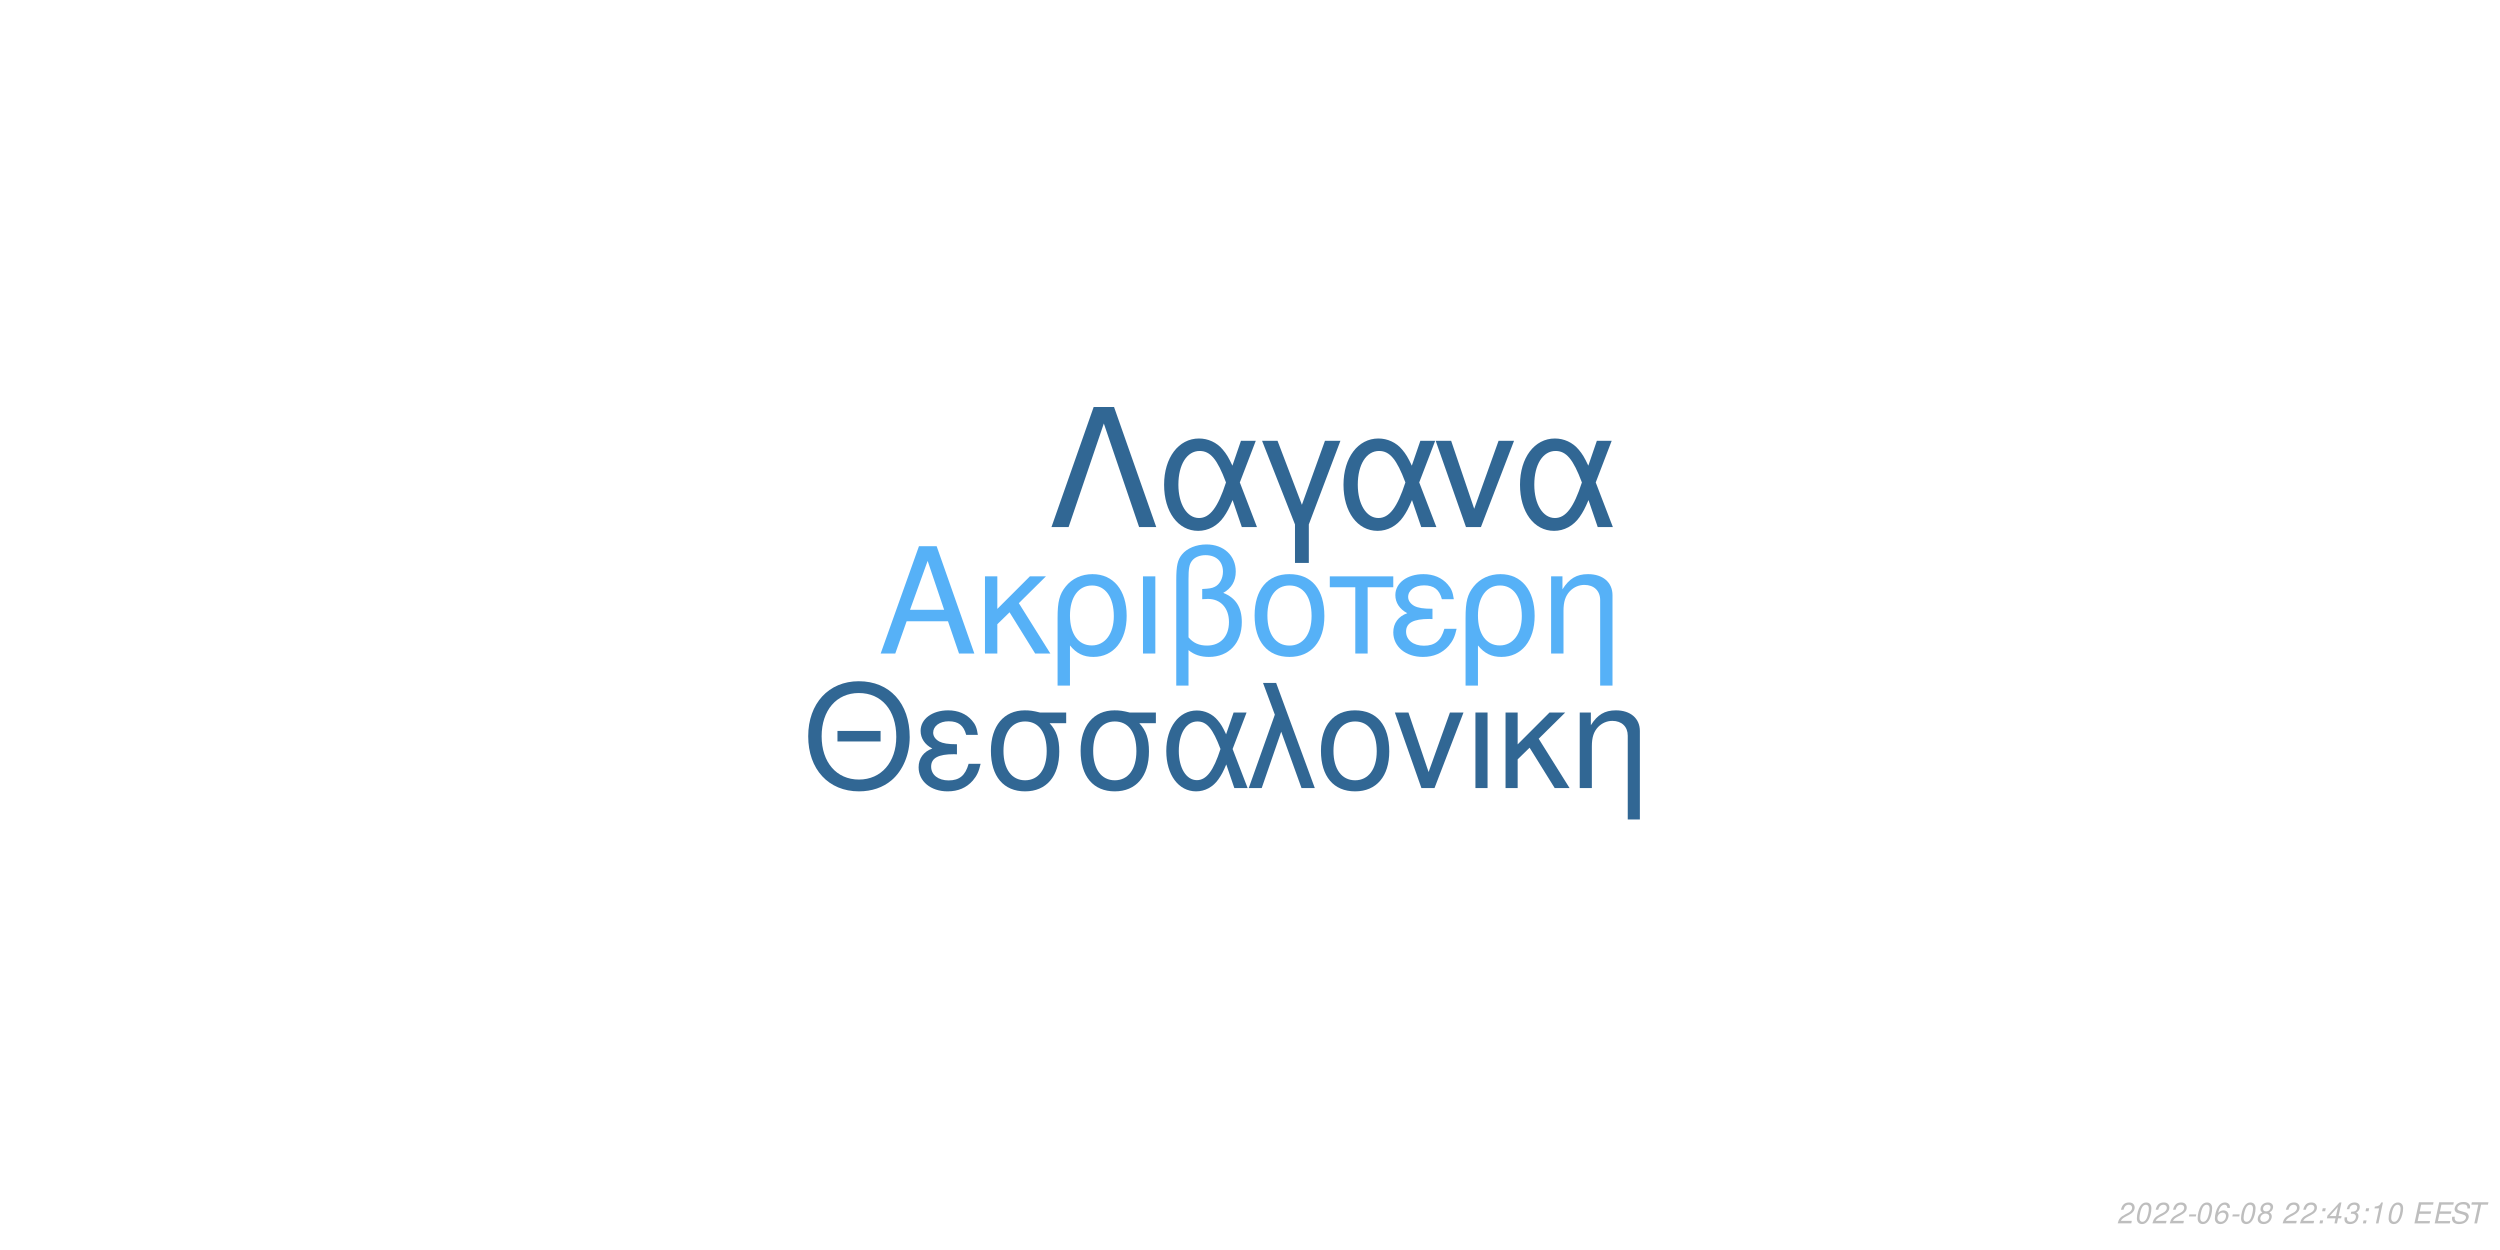
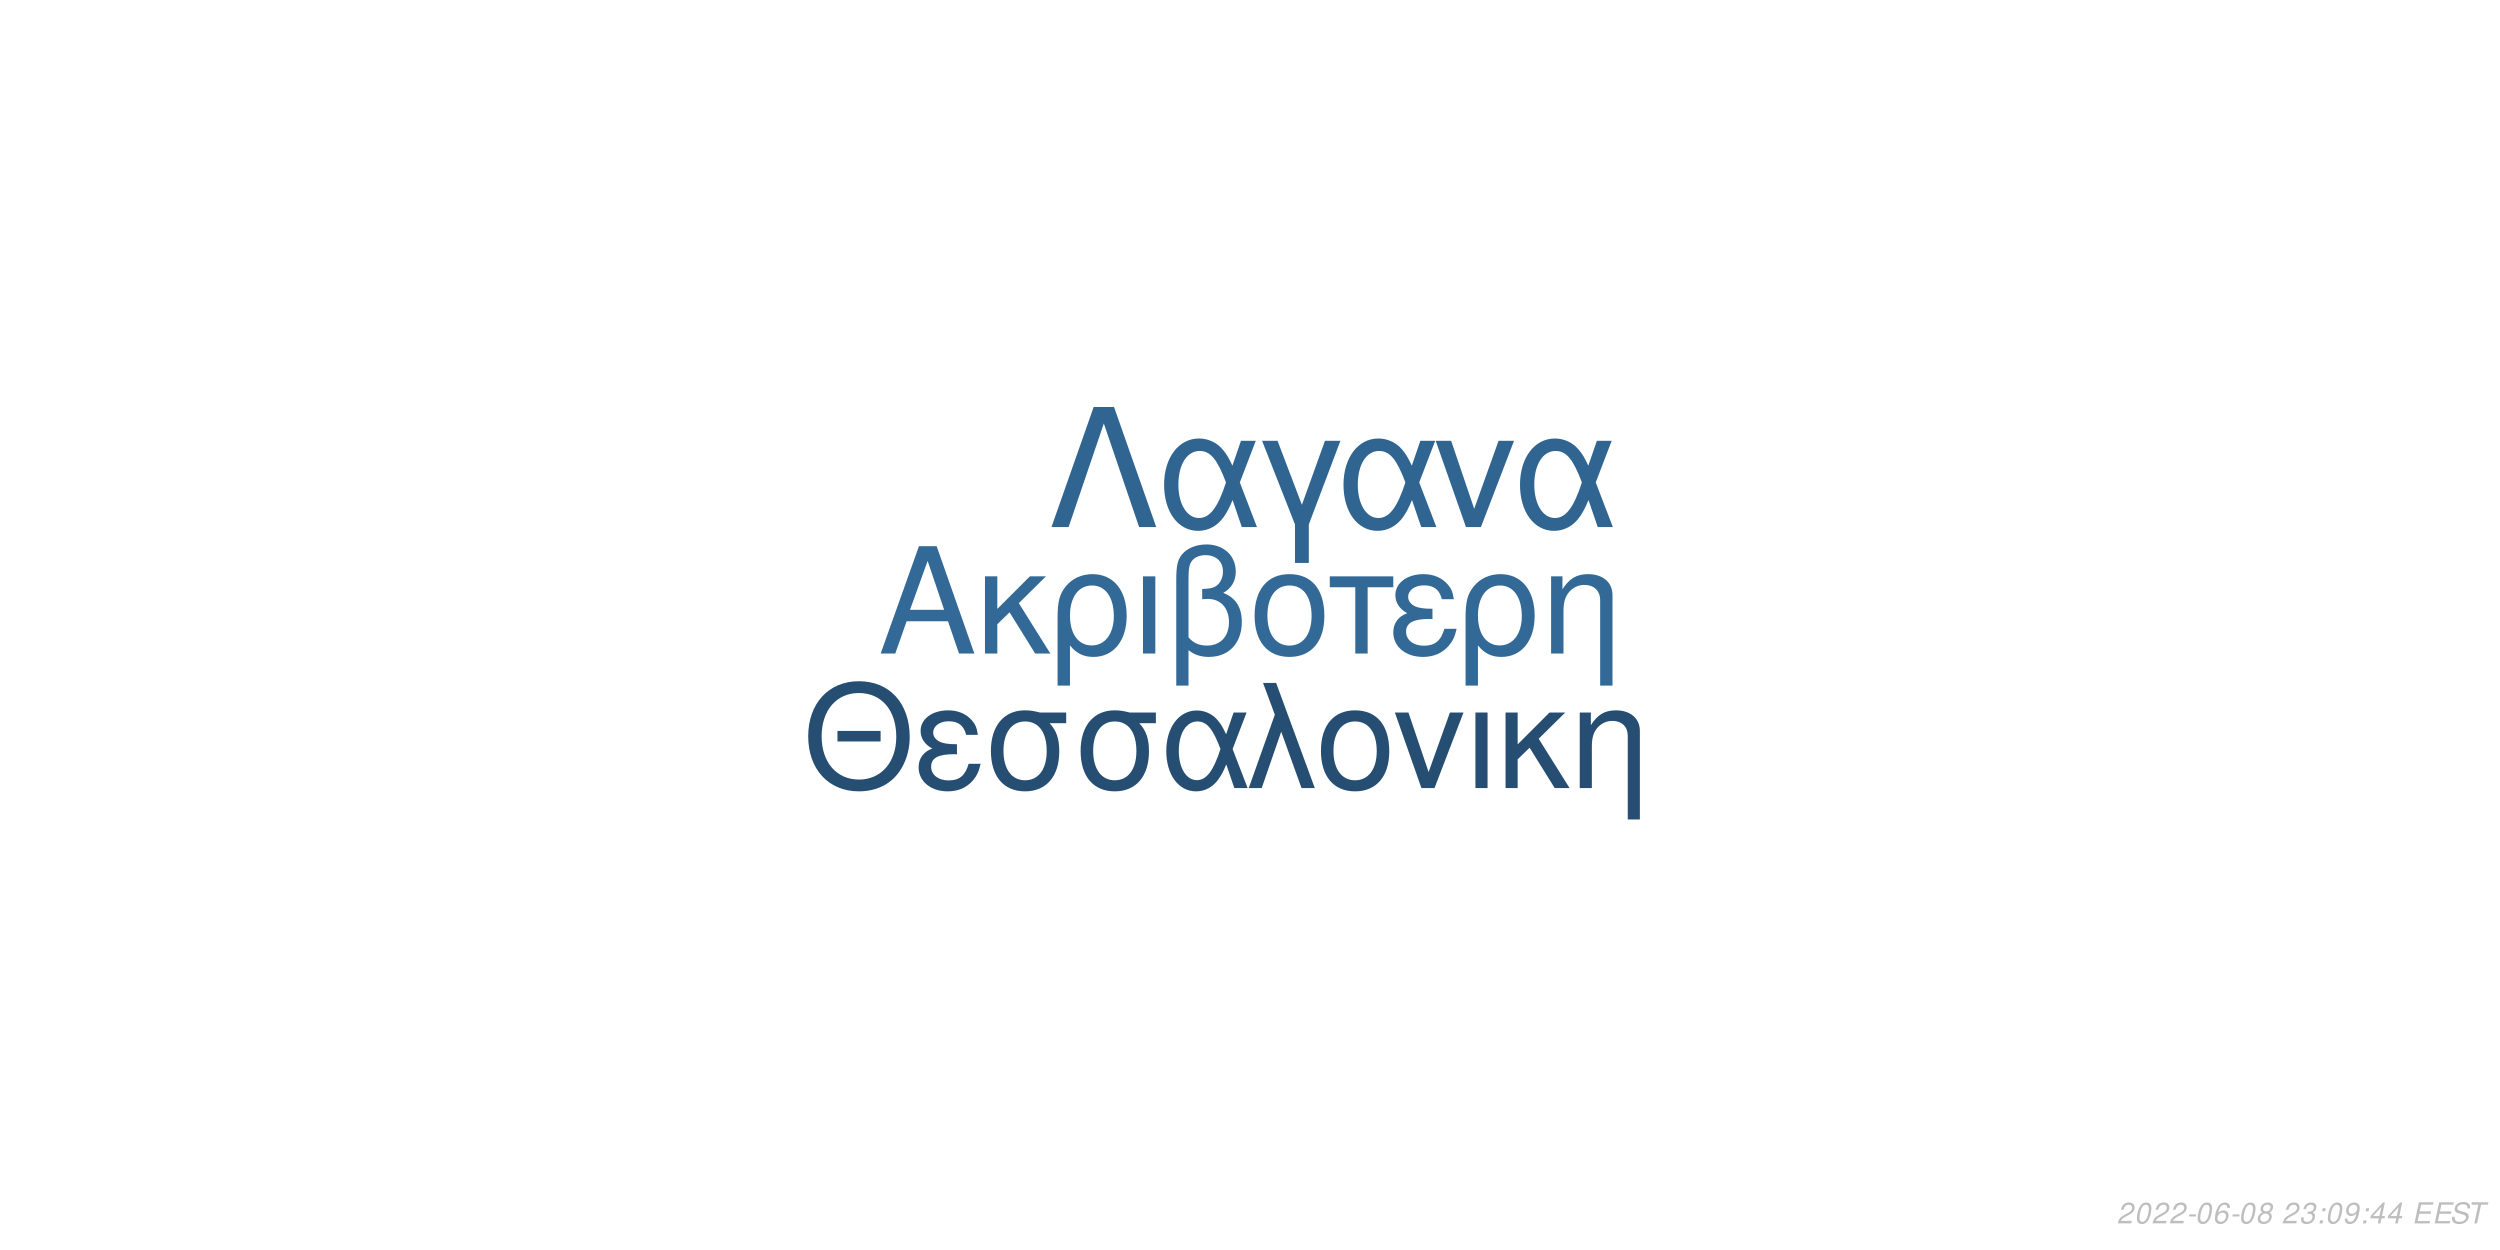
<svg xmlns="http://www.w3.org/2000/svg" xmlns:xlink="http://www.w3.org/1999/xlink" width="864pt" height="432pt" viewBox="0 0 864 432" version="1.1">
  <defs>
    <g>
      <symbol overflow="visible" id="glyph0-0">
        <path style="stroke:none;" d="" />
      </symbol>
      <symbol overflow="visible" id="glyph0-1">
        <path style="stroke:none;" d="M 24.125 -11.141 L 27.938 0 L 33.234 0 L 20.203 -37.094 L 14.094 -37.094 L 0.859 0 L 5.906 0 L 9.828 -11.141 Z M 22.797 -15.109 L 11 -15.109 L 17.094 -32.016 Z M 22.797 -15.109 " />
      </symbol>
      <symbol overflow="visible" id="glyph0-2">
        <path style="stroke:none;" d="M 7.172 -15.422 L 7.172 -26.672 L 2.906 -26.672 L 2.906 0 L 7.172 0 L 7.172 -10.125 L 11.406 -14.25 L 20.25 0 L 25.5 0 L 14.609 -17.406 L 23.969 -26.672 L 18.422 -26.672 Z M 7.172 -15.422 " />
      </symbol>
      <symbol overflow="visible" id="glyph0-3">
        <path style="stroke:none;" d="M 3 11.094 L 7.281 11.094 L 7.281 -2.797 C 9.516 -0.047 11.953 1.172 15.375 1.172 C 22.344 1.172 26.875 -4.422 26.875 -13.031 C 26.875 -21.891 22.297 -27.438 15.062 -27.438 C 11.297 -27.438 7.984 -25.906 5.797 -23.156 C 3.672 -20.516 3 -17.969 3 -12.359 Z M 14.906 -23.516 C 19.547 -23.516 22.438 -19.438 22.438 -12.922 C 22.438 -6.812 19.391 -2.797 14.812 -2.797 C 10.172 -2.797 7.281 -6.766 7.281 -13.125 C 7.281 -19.484 10.234 -23.516 14.906 -23.516 Z M 14.906 -23.516 " />
      </symbol>
      <symbol overflow="visible" id="glyph0-4">
        <path style="stroke:none;" d="M 3.516 0 L 7.781 0 L 7.781 -26.672 L 3.516 -26.672 Z M 3.516 0 " />
      </symbol>
      <symbol overflow="visible" id="glyph0-5">
        <path style="stroke:none;" d="M 4.016 11.094 L 8.25 11.094 L 8.25 -1.172 C 10.172 0.406 12.422 1.172 15.312 1.172 C 22.188 1.172 26.672 -3.609 26.672 -10.891 C 26.672 -15.984 24.578 -19.234 20.25 -20.969 C 23.109 -22.547 24.578 -25.031 24.578 -28.344 C 24.578 -33.844 20.406 -37.703 14.453 -37.703 C 10.938 -37.703 7.734 -36.391 6 -34.25 C 4.484 -32.422 4.016 -30.328 4.016 -25.391 Z M 8.25 -25.656 C 8.25 -29.359 8.5 -30.844 9.469 -32.062 C 10.375 -33.281 12.156 -34 14.094 -34 C 17.812 -34 20.156 -31.812 20.156 -28.297 C 20.156 -25.953 18.984 -23.812 17.297 -23.047 C 16.281 -22.547 15.469 -22.438 12.984 -22.297 L 12.984 -18.781 C 13.734 -18.828 14.344 -18.875 14.969 -18.875 C 19.344 -18.875 22.234 -15.719 22.234 -10.891 C 22.234 -5.906 19.281 -2.75 14.656 -2.75 C 11.953 -2.75 9.922 -3.609 8.25 -5.594 Z M 8.25 -25.656 " />
      </symbol>
      <symbol overflow="visible" id="glyph0-6">
        <path style="stroke:none;" d="M 14.094 -27.438 C 6.562 -27.438 2.094 -22.094 2.094 -13.125 C 2.094 -4.125 6.562 1.172 14.141 1.172 C 21.672 1.172 26.203 -4.172 26.203 -12.922 C 26.203 -22.188 21.828 -27.438 14.094 -27.438 Z M 14.141 -23.516 C 18.938 -23.516 21.781 -19.594 21.781 -12.984 C 21.781 -6.672 18.828 -2.75 14.141 -2.75 C 9.422 -2.75 6.516 -6.672 6.516 -13.125 C 6.516 -19.594 9.422 -23.516 14.141 -23.516 Z M 14.141 -23.516 " />
      </symbol>
      <symbol overflow="visible" id="glyph0-7">
        <path style="stroke:none;" d="M 7.891 0 L 12.156 0 L 12.156 -22.906 L 21.016 -22.906 L 21.016 -26.672 L -0.922 -26.672 L -0.922 -22.906 L 7.891 -22.906 Z M 7.891 0 " />
      </symbol>
      <symbol overflow="visible" id="glyph0-8">
        <path style="stroke:none;" d="M 14.562 -15.469 C 11.344 -15.469 9.562 -15.781 8.297 -16.438 C 6.922 -17.203 6.156 -18.328 6.156 -19.547 C 6.156 -21.891 8.453 -23.562 11.656 -23.562 C 15.062 -23.562 16.953 -22.094 17.812 -18.781 L 21.938 -18.781 C 21.578 -21.266 21.062 -22.5 19.797 -23.922 C 17.812 -26.203 14.906 -27.438 11.453 -27.438 C 5.797 -27.438 1.734 -24.375 1.734 -20.203 C 1.734 -17.609 3.156 -15.375 5.859 -13.938 C 2.797 -12.875 1.016 -10.484 1.016 -7.328 C 1.016 -2.391 5.297 1.172 11.25 1.172 C 14.969 1.172 17.906 -0.109 20.156 -2.641 C 21.578 -4.328 22.297 -5.797 22.906 -8.547 L 18.672 -8.547 C 17.5 -4.422 15.422 -2.703 11.609 -2.703 C 7.938 -2.703 5.438 -4.688 5.438 -7.578 C 5.438 -10.578 7.938 -11.953 13.484 -11.953 C 13.641 -11.953 14.094 -11.953 14.562 -11.906 Z M 14.562 -15.469 " />
      </symbol>
      <symbol overflow="visible" id="glyph0-9">
        <path style="stroke:none;" d="M 3.562 -26.672 L 3.562 0 L 7.844 0 L 7.844 -14.703 C 7.844 -17.906 8.5 -19.891 10.031 -21.531 C 11.406 -22.953 13.188 -23.719 15.062 -23.719 C 18.375 -23.719 20.516 -21.672 20.516 -18.469 L 20.516 11.094 L 24.781 11.094 L 24.781 -20.156 C 24.781 -24.578 21.469 -27.438 16.328 -27.438 C 12.359 -27.438 9.828 -25.906 7.484 -22.188 L 7.484 -26.672 Z M 3.562 -26.672 " />
      </symbol>
      <symbol overflow="visible" id="glyph1-0">
        <path style="stroke:none;" d="" />
      </symbol>
      <symbol overflow="visible" id="glyph1-1">
        <path style="stroke:none;" d="M 26.859 -19.734 L 11.953 -19.734 L 11.953 -16.094 L 26.859 -16.094 Z M 19.328 -36.922 C 8.922 -36.922 1.844 -29.25 1.844 -17.891 C 1.844 -6.484 8.875 1.141 19.391 1.141 C 23.812 1.141 27.703 -0.203 30.641 -2.688 C 34.578 -6.031 36.922 -11.656 36.922 -17.594 C 36.922 -29.297 30 -36.922 19.328 -36.922 Z M 19.328 -32.844 C 27.203 -32.844 32.281 -26.906 32.281 -17.688 C 32.281 -8.922 27.062 -2.938 19.391 -2.938 C 11.609 -2.938 6.484 -8.922 6.484 -17.891 C 6.484 -26.859 11.609 -32.844 19.328 -32.844 Z M 19.328 -32.844 " />
      </symbol>
      <symbol overflow="visible" id="glyph1-2">
        <path style="stroke:none;" d="M 14.25 -15.141 C 11.109 -15.141 9.375 -15.453 8.125 -16.094 C 6.781 -16.844 6.031 -17.938 6.031 -19.141 C 6.031 -21.422 8.266 -23.078 11.406 -23.078 C 14.75 -23.078 16.594 -21.625 17.438 -18.391 L 21.469 -18.391 C 21.125 -20.828 20.625 -22.031 19.391 -23.422 C 17.438 -25.656 14.594 -26.859 11.219 -26.859 C 5.688 -26.859 1.688 -23.875 1.688 -19.781 C 1.688 -17.234 3.094 -15.047 5.734 -13.656 C 2.734 -12.609 1 -10.266 1 -7.172 C 1 -2.344 5.188 1.141 11.016 1.141 C 14.656 1.141 17.547 -0.094 19.734 -2.594 C 21.125 -4.234 21.828 -5.688 22.422 -8.375 L 18.281 -8.375 C 17.141 -4.328 15.094 -2.641 11.359 -2.641 C 7.766 -2.641 5.328 -4.578 5.328 -7.422 C 5.328 -10.359 7.766 -11.703 13.203 -11.703 C 13.359 -11.703 13.797 -11.703 14.25 -11.656 Z M 14.25 -15.141 " />
      </symbol>
      <symbol overflow="visible" id="glyph1-3">
        <path style="stroke:none;" d="M 29 -26.109 L 19.938 -26.109 C 17.594 -26.703 16.438 -26.859 14.703 -26.859 C 7.469 -26.859 2.984 -21.469 2.984 -12.859 C 2.984 -4.031 7.375 1.141 14.797 1.141 C 22.172 1.141 26.609 -4.078 26.609 -12.656 C 26.609 -17.047 25.656 -19.828 23.266 -22.422 L 29 -22.422 Z M 14.797 -23.016 C 19.531 -23.016 22.266 -19.234 22.266 -12.75 C 22.266 -6.531 19.438 -2.688 14.797 -2.688 C 10.172 -2.688 7.328 -6.531 7.328 -12.859 C 7.328 -19.188 10.172 -23.016 14.797 -23.016 Z M 14.797 -23.016 " />
      </symbol>
      <symbol overflow="visible" id="glyph1-4">
        <path style="stroke:none;" d="M 29.344 -26.109 L 24.859 -26.109 L 22.266 -18.578 C 21.125 -21.031 20.484 -22.125 19.328 -23.469 C 17.547 -25.609 14.906 -26.812 12.156 -26.812 C 5.984 -26.812 1.594 -20.984 1.594 -12.812 C 1.594 -4.578 5.828 1.141 11.906 1.141 C 14.953 1.141 17.734 -0.344 19.625 -3.047 C 20.672 -4.531 21.281 -5.688 22.328 -8.172 L 25.109 0 L 29.703 0 L 24.516 -13.5 Z M 20.328 -13.5 C 17.891 -5.922 15.453 -2.734 12.156 -2.734 C 8.516 -2.734 5.922 -6.922 5.922 -12.812 C 5.922 -18.938 8.516 -23.016 12.359 -23.016 C 15.594 -23.016 17.688 -20.531 20.328 -13.5 Z M 20.328 -13.5 " />
      </symbol>
      <symbol overflow="visible" id="glyph1-5">
        <path style="stroke:none;" d="M 1.094 0 L 5.578 0 L 12.312 -19.484 L 19.328 0 L 23.922 0 L 10.562 -36.328 L 6.031 -36.328 L 10.109 -25.359 Z M 1.094 0 " />
      </symbol>
      <symbol overflow="visible" id="glyph1-6">
        <path style="stroke:none;" d="M 13.797 -26.859 C 6.422 -26.859 2.047 -21.625 2.047 -12.859 C 2.047 -4.031 6.422 1.141 13.859 1.141 C 21.234 1.141 25.656 -4.078 25.656 -12.656 C 25.656 -21.719 21.375 -26.859 13.797 -26.859 Z M 13.859 -23.016 C 18.531 -23.016 21.328 -19.188 21.328 -12.703 C 21.328 -6.531 18.438 -2.688 13.859 -2.688 C 9.219 -2.688 6.375 -6.531 6.375 -12.859 C 6.375 -19.188 9.219 -23.016 13.859 -23.016 Z M 13.859 -23.016 " />
      </symbol>
      <symbol overflow="visible" id="glyph1-7">
        <path style="stroke:none;" d="M 14.297 0 L 24.312 -26.109 L 19.625 -26.109 L 12.25 -5.531 L 5.281 -26.109 L 0.594 -26.109 L 9.766 0 Z M 14.297 0 " />
      </symbol>
      <symbol overflow="visible" id="glyph1-8">
        <path style="stroke:none;" d="M 3.438 0 L 7.625 0 L 7.625 -26.109 L 3.438 -26.109 Z M 3.438 0 " />
      </symbol>
      <symbol overflow="visible" id="glyph1-9">
        <path style="stroke:none;" d="M 7.031 -15.094 L 7.031 -26.109 L 2.844 -26.109 L 2.844 0 L 7.031 0 L 7.031 -9.922 L 11.156 -13.953 L 19.828 0 L 24.969 0 L 14.297 -17.047 L 23.469 -26.109 L 18.031 -26.109 Z M 7.031 -15.094 " />
      </symbol>
      <symbol overflow="visible" id="glyph1-10">
        <path style="stroke:none;" d="M 3.484 -26.109 L 3.484 0 L 7.672 0 L 7.672 -14.406 C 7.672 -17.547 8.328 -19.484 9.812 -21.078 C 11.156 -22.469 12.906 -23.219 14.75 -23.219 C 17.984 -23.219 20.078 -21.234 20.078 -18.094 L 20.078 10.859 L 24.266 10.859 L 24.266 -19.734 C 24.266 -24.062 21.031 -26.859 16 -26.859 C 12.109 -26.859 9.609 -25.359 7.328 -21.719 L 7.328 -26.109 Z M 3.484 -26.109 " />
      </symbol>
      <symbol overflow="visible" id="glyph2-0">
        <path style="stroke:none;" d="" />
      </symbol>
      <symbol overflow="visible" id="glyph2-1">
        <path style="stroke:none;" d="M 22.531 -41.484 L 15.484 -41.484 L 0.906 0 L 6.828 0 L 19 -35.797 L 31.188 0 L 37.109 0 Z M 22.531 -41.484 " />
      </symbol>
      <symbol overflow="visible" id="glyph2-2">
        <path style="stroke:none;" d="M 33.516 -29.812 L 28.391 -29.812 L 25.438 -21.219 C 24.125 -24.016 23.391 -25.266 22.078 -26.797 C 20.031 -29.25 17.016 -30.609 13.891 -30.609 C 6.828 -30.609 1.828 -23.953 1.828 -14.625 C 1.828 -5.234 6.656 1.312 13.594 1.312 C 17.078 1.312 20.266 -0.391 22.422 -3.469 C 23.609 -5.172 24.297 -6.484 25.5 -9.328 L 28.688 0 L 33.922 0 L 28 -15.422 Z M 23.219 -15.422 C 20.422 -6.766 17.641 -3.125 13.891 -3.125 C 9.734 -3.125 6.766 -7.906 6.766 -14.625 C 6.766 -21.625 9.734 -26.297 14.109 -26.297 C 17.812 -26.297 20.203 -23.453 23.219 -15.422 Z M 23.219 -15.422 " />
      </symbol>
      <symbol overflow="visible" id="glyph2-3">
        <path style="stroke:none;" d="M 12.062 12.406 L 16.844 12.406 L 16.844 -0.906 L 27.766 -29.812 L 22.422 -29.812 L 14.453 -7.688 L 6.031 -29.812 L 0.688 -29.812 L 12.062 -0.906 Z M 12.062 12.406 " />
      </symbol>
      <symbol overflow="visible" id="glyph2-4">
        <path style="stroke:none;" d="M 16.328 0 L 27.766 -29.812 L 22.422 -29.812 L 14 -6.312 L 6.031 -29.812 L 0.688 -29.812 L 11.156 0 Z M 16.328 0 " />
      </symbol>
      <symbol overflow="visible" id="glyph3-0">
        <path style="stroke:none;" d="" />
      </symbol>
      <symbol overflow="visible" id="glyph3-1">
        <path style="stroke:none;" d="M 5.234 -0.875 L 1.469 -0.875 C 1.641 -1.375 2.203 -1.891 3.109 -2.344 L 4.234 -2.938 C 5.562 -3.625 6.219 -4.469 6.219 -5.484 C 6.219 -5.938 6.062 -6.359 5.797 -6.656 C 5.469 -7.047 4.984 -7.234 4.312 -7.234 C 2.766 -7.234 1.891 -6.453 1.484 -4.734 L 2.375 -4.734 C 2.484 -5.188 2.609 -5.484 2.797 -5.75 C 3.094 -6.203 3.609 -6.453 4.188 -6.453 C 4.891 -6.453 5.344 -6.031 5.344 -5.375 C 5.344 -4.703 4.859 -4.094 4.016 -3.656 L 2.984 -3.125 C 1.234 -2.188 0.797 -1.656 0.344 -0.016 L 5.047 -0.016 Z M 5.234 -0.875 " />
      </symbol>
      <symbol overflow="visible" id="glyph3-2">
        <path style="stroke:none;" d="M 4.203 -7.234 C 3.375 -7.234 2.688 -6.812 2.125 -5.984 C 1.484 -5.047 0.984 -3.188 0.984 -1.734 C 0.984 -1.109 1.172 -0.562 1.484 -0.266 C 1.797 0.047 2.281 0.234 2.766 0.234 C 3.625 0.234 4.281 -0.156 4.859 -1.016 C 5.516 -1.953 6 -3.797 6 -5.266 C 6 -6.5 5.328 -7.234 4.203 -7.234 Z M 4.094 -6.453 C 4.734 -6.453 5.125 -5.984 5.125 -5.156 C 5.125 -4.203 4.781 -2.625 4.406 -1.812 C 3.984 -0.938 3.516 -0.547 2.875 -0.547 C 2.25 -0.547 1.875 -1.031 1.875 -1.828 C 1.875 -2.797 2.203 -4.344 2.594 -5.203 C 2.984 -6.047 3.453 -6.453 4.094 -6.453 Z M 4.094 -6.453 " />
      </symbol>
      <symbol overflow="visible" id="glyph3-3">
        <path style="stroke:none;" d="M 3.516 -3.125 L 1.125 -3.125 L 0.969 -2.406 L 3.359 -2.406 Z M 3.516 -3.125 " />
      </symbol>
      <symbol overflow="visible" id="glyph3-4">
        <path style="stroke:none;" d="M 6.125 -5.344 L 6.141 -5.625 C 6.141 -6.609 5.453 -7.234 4.391 -7.234 C 3.438 -7.234 2.641 -6.719 2.016 -5.703 C 1.422 -4.781 0.938 -2.953 0.938 -1.688 C 0.938 -0.516 1.688 0.234 2.859 0.234 C 3.703 0.234 4.438 -0.156 5 -0.875 C 5.406 -1.422 5.672 -2.156 5.672 -2.766 C 5.672 -3.812 4.969 -4.5 3.906 -4.5 C 3.234 -4.5 2.672 -4.234 2.094 -3.625 C 2.406 -5.375 3.234 -6.453 4.25 -6.453 C 4.703 -6.453 5.062 -6.234 5.172 -5.844 C 5.203 -5.719 5.234 -5.578 5.25 -5.344 Z M 3.656 -3.734 C 4.344 -3.734 4.797 -3.281 4.797 -2.625 C 4.797 -1.469 3.984 -0.547 2.984 -0.547 C 2.297 -0.547 1.812 -1.047 1.812 -1.766 C 1.812 -2.859 2.625 -3.734 3.656 -3.734 Z M 3.656 -3.734 " />
      </symbol>
      <symbol overflow="visible" id="glyph3-5">
        <path style="stroke:none;" d="M 4.766 -3.797 C 5.078 -3.969 5.234 -4.078 5.438 -4.234 C 5.812 -4.594 6.062 -5.172 6.062 -5.734 C 6.062 -6.625 5.344 -7.234 4.266 -7.234 C 2.812 -7.234 1.703 -6.219 1.703 -4.875 C 1.703 -4.406 1.875 -4.125 2.359 -3.812 C 1.297 -3.312 0.75 -2.516 0.75 -1.469 C 0.75 -0.438 1.547 0.234 2.812 0.234 C 3.656 0.234 4.359 -0.094 4.938 -0.734 C 5.359 -1.234 5.609 -1.859 5.609 -2.438 C 5.609 -3.047 5.312 -3.516 4.766 -3.797 Z M 4.109 -6.453 C 4.797 -6.453 5.188 -6.125 5.188 -5.578 C 5.188 -5.266 5.062 -4.922 4.859 -4.672 C 4.562 -4.312 4.188 -4.156 3.656 -4.156 C 2.984 -4.156 2.594 -4.453 2.594 -4.984 C 2.594 -5.859 3.203 -6.453 4.109 -6.453 Z M 3.453 -3.406 C 4.234 -3.406 4.734 -2.984 4.734 -2.312 C 4.734 -1.312 3.922 -0.547 2.875 -0.547 C 2.125 -0.547 1.625 -0.969 1.625 -1.625 C 1.625 -2.609 2.438 -3.406 3.453 -3.406 Z M 3.453 -3.406 " />
      </symbol>
      <symbol overflow="visible" id="glyph3-6">
        <path style="stroke:none;" d="" />
      </symbol>
      <symbol overflow="visible" id="glyph3-7">
+         <path style="stroke:none;" d="M 2.922 -3.312 C 3.125 -3.344 3.234 -3.344 3.375 -3.344 C 4.203 -3.344 4.688 -3 4.688 -2.406 C 4.688 -1.312 3.906 -0.547 2.781 -0.547 C 2.047 -0.547 1.594 -0.938 1.594 -1.562 C 1.594 -1.719 1.609 -1.844 1.656 -2.094 L 0.766 -2.094 C 0.734 -1.797 0.719 -1.641 0.719 -1.469 C 0.719 -0.375 1.406 0.234 2.641 0.234 C 3.547 0.234 4.297 -0.078 4.812 -0.656 C 5.266 -1.156 5.562 -1.875 5.562 -2.547 C 5.562 -3.125 5.344 -3.453 4.797 -3.734 C 5.641 -4.234 6.016 -4.844 6.016 -5.734 C 6.016 -6.656 5.312 -7.234 4.203 -7.234 C 3.375 -7.234 2.672 -6.938 2.188 -6.375 C 1.891 -6.031 1.703 -5.641 1.516 -4.906 L 2.391 -4.906 C 2.5 -5.359 2.594 -5.594 2.734 -5.812 C 3.047 -6.234 3.516 -6.453 4.078 -6.453 C 4.734 -6.453 5.141 -6.125 5.141 -5.578 C 5.141 -5.188 5.016 -4.797 4.797 -4.547 C 4.516 -4.234 4 -4.062 3.266 -4.062 L 3.078 -4.062 Z M 2.922 -3.312 " />
+       </symbol>
+       <symbol overflow="visible" id="glyph3-8">
        <path style="stroke:none;" d="M 2.359 -1.031 L 1.312 -1.031 L 1.094 0 L 2.141 0 Z M 3.266 -5.234 L 2.219 -5.234 L 2 -4.203 L 3.047 -4.203 Z M 3.266 -5.234 " />
      </symbol>
-       <symbol overflow="visible" id="glyph3-8">
-         <path style="stroke:none;" d="M 3.625 -1.75 L 3.266 0 L 4.141 0 L 4.516 -1.75 L 5.562 -1.75 L 5.734 -2.531 L 4.688 -2.531 L 5.688 -7.234 L 5.016 -7.234 L 0.844 -2.672 L 0.641 -1.75 Z M 3.797 -2.531 L 1.594 -2.531 L 4.469 -5.703 Z M 3.797 -2.531 " />
-       </symbol>
      <symbol overflow="visible" id="glyph3-9">
-         <path style="stroke:none;" d="M 2.922 -3.312 C 3.125 -3.344 3.234 -3.344 3.375 -3.344 C 4.203 -3.344 4.688 -3 4.688 -2.406 C 4.688 -1.312 3.906 -0.547 2.781 -0.547 C 2.047 -0.547 1.594 -0.938 1.594 -1.562 C 1.594 -1.719 1.609 -1.844 1.656 -2.094 L 0.766 -2.094 C 0.734 -1.797 0.719 -1.641 0.719 -1.469 C 0.719 -0.375 1.406 0.234 2.641 0.234 C 3.547 0.234 4.297 -0.078 4.812 -0.656 C 5.266 -1.156 5.562 -1.875 5.562 -2.547 C 5.562 -3.125 5.344 -3.453 4.797 -3.734 C 5.641 -4.234 6.016 -4.844 6.016 -5.734 C 6.016 -6.656 5.312 -7.234 4.203 -7.234 C 3.375 -7.234 2.672 -6.938 2.188 -6.375 C 1.891 -6.031 1.703 -5.641 1.516 -4.906 L 2.391 -4.906 C 2.5 -5.359 2.594 -5.594 2.734 -5.812 C 3.047 -6.234 3.516 -6.453 4.078 -6.453 C 4.734 -6.453 5.141 -6.125 5.141 -5.578 C 5.141 -5.188 5.016 -4.797 4.797 -4.547 C 4.516 -4.234 4 -4.062 3.266 -4.062 L 3.078 -4.062 Z M 2.922 -3.312 " />
+         <path style="stroke:none;" d="M 0.844 -1.656 C 0.844 -1.547 0.844 -1.438 0.844 -1.375 C 0.844 -0.406 1.531 0.234 2.578 0.234 C 3.203 0.234 3.766 0.016 4.297 -0.438 C 4.938 -1 5.312 -1.656 5.594 -2.719 C 5.844 -3.672 6.016 -4.766 6.016 -5.375 C 6.016 -5.844 5.844 -6.328 5.547 -6.656 C 5.203 -7.031 4.703 -7.234 4.062 -7.234 C 2.516 -7.234 1.297 -5.938 1.297 -4.266 C 1.297 -3.203 1.984 -2.547 3.047 -2.547 C 3.484 -2.547 3.953 -2.672 4.281 -2.891 C 4.406 -2.984 4.547 -3.078 4.828 -3.344 C 4.438 -1.484 3.703 -0.547 2.703 -0.547 C 2.109 -0.547 1.719 -0.938 1.719 -1.547 L 1.719 -1.656 Z M 3.953 -6.453 C 4.625 -6.453 5.141 -5.953 5.141 -5.281 C 5.141 -4.188 4.312 -3.312 3.297 -3.312 C 2.594 -3.312 2.172 -3.734 2.172 -4.453 C 2.172 -5.562 2.984 -6.453 3.953 -6.453 Z M 3.953 -6.453 " />
      </symbol>
      <symbol overflow="visible" id="glyph3-10">
-         <path style="stroke:none;" d="M 3.703 -5.188 L 2.594 0 L 3.469 0 L 5.016 -7.234 L 4.438 -7.234 C 3.906 -6.156 3.688 -6.016 2.234 -5.812 L 2.109 -5.188 Z M 3.703 -5.188 " />
+         <path style="stroke:none;" d="M 3.625 -1.75 L 3.266 0 L 4.141 0 L 4.516 -1.75 L 5.562 -1.75 L 5.734 -2.531 L 4.688 -2.531 L 5.688 -7.234 L 5.016 -7.234 L 0.844 -2.672 L 0.641 -1.75 Z M 3.797 -2.531 L 1.594 -2.531 L 4.469 -5.703 Z M 3.797 -2.531 " />
      </symbol>
      <symbol overflow="visible" id="glyph3-11">
        <path style="stroke:none;" d="M 2.547 -3.312 L 6.5 -3.312 L 6.688 -4.141 L 2.719 -4.141 L 3.219 -6.469 L 7.344 -6.469 L 7.516 -7.297 L 2.453 -7.297 L 0.906 0 L 6.125 0 L 6.297 -0.812 L 2.016 -0.812 Z M 2.547 -3.312 " />
      </symbol>
      <symbol overflow="visible" id="glyph3-12">
        <path style="stroke:none;" d="M 7.062 -5.156 C 7.125 -5.438 7.141 -5.562 7.141 -5.703 C 7.141 -6.156 6.938 -6.594 6.594 -6.891 C 6.188 -7.25 5.656 -7.406 4.875 -7.406 C 3.844 -7.406 3.047 -7.125 2.5 -6.562 C 2.094 -6.141 1.781 -5.438 1.781 -4.922 C 1.781 -4.297 2.219 -3.766 2.891 -3.562 L 4.594 -3.094 C 5.406 -2.859 5.734 -2.578 5.734 -2.094 C 5.734 -1.781 5.547 -1.406 5.266 -1.141 C 4.844 -0.766 4.266 -0.578 3.453 -0.578 C 2.328 -0.578 1.812 -0.984 1.812 -1.906 C 1.812 -2.047 1.812 -2.125 1.844 -2.312 L 0.984 -2.312 C 0.906 -2.062 0.891 -1.906 0.891 -1.688 C 0.891 -0.484 1.797 0.234 3.297 0.234 C 4.359 0.234 5.234 -0.062 5.812 -0.609 C 6.344 -1.078 6.688 -1.797 6.688 -2.375 C 6.688 -2.641 6.609 -2.906 6.453 -3.156 C 6.234 -3.5 5.938 -3.703 5.469 -3.828 L 3.75 -4.312 C 2.984 -4.547 2.734 -4.734 2.734 -5.188 C 2.734 -5.547 2.875 -5.844 3.188 -6.109 C 3.547 -6.438 4.031 -6.594 4.703 -6.594 C 5.266 -6.594 5.688 -6.484 5.906 -6.297 C 6.094 -6.125 6.219 -5.797 6.219 -5.516 C 6.219 -5.422 6.203 -5.344 6.188 -5.156 Z M 7.062 -5.156 " />
      </symbol>
      <symbol overflow="visible" id="glyph3-13">
        <path style="stroke:none;" d="M 4.938 -6.469 L 7.312 -6.469 L 7.484 -7.297 L 1.75 -7.297 L 1.578 -6.469 L 3.984 -6.469 L 2.609 0 L 3.547 0 Z M 4.938 -6.469 " />
      </symbol>
    </g>
  </defs>
  <g id="surface1">
    <rect x="0" y="0" width="864" height="432" style="fill:rgb(100%,100%,100%);fill-opacity:1;stroke:none;" />
-     <g style="fill:rgb(33.725%,69.412%,96.863%);fill-opacity:1;">
+     <g style="fill:rgb(19.608%,41.176%,58.824%);fill-opacity:1;">
      <use xlink:href="#glyph0-1" x="303.5" y="225.861" />
      <use xlink:href="#glyph0-2" x="337.5" y="225.861" />
      <use xlink:href="#glyph0-3" x="362.5" y="225.861" />
      <use xlink:href="#glyph0-4" x="391.5" y="225.861" />
      <use xlink:href="#glyph0-5" x="402.5" y="225.861" />
      <use xlink:href="#glyph0-6" x="431.5" y="225.861" />
      <use xlink:href="#glyph0-7" x="460.5" y="225.861" />
      <use xlink:href="#glyph0-8" x="480.5" y="225.861" />
      <use xlink:href="#glyph0-3" x="503.5" y="225.861" />
      <use xlink:href="#glyph0-9" x="532.5" y="225.861" />
    </g>
-     <g style="fill:rgb(19.216%,40.392%,58.039%);fill-opacity:1;">
+     <g style="fill:rgb(14.51%,30.588%,44.706%);fill-opacity:1;">
      <use xlink:href="#glyph1-1" x="277.473" y="272.354" />
      <use xlink:href="#glyph1-2" x="316.473" y="272.354" />
      <use xlink:href="#glyph1-3" x="339.473" y="272.354" />
      <use xlink:href="#glyph1-3" x="370.473" y="272.354" />
      <use xlink:href="#glyph1-4" x="401.473" y="272.354" />
      <use xlink:href="#glyph1-5" x="430.473" y="272.354" />
      <use xlink:href="#glyph1-6" x="454.473" y="272.354" />
      <use xlink:href="#glyph1-7" x="481.473" y="272.354" />
      <use xlink:href="#glyph1-8" x="506.473" y="272.354" />
      <use xlink:href="#glyph1-9" x="517.473" y="272.354" />
      <use xlink:href="#glyph1-10" x="542.473" y="272.354" />
    </g>
-     <g style="fill:rgb(19.216%,40.392%,58.039%);fill-opacity:1;">
+     <g style="fill:rgb(18.824%,39.608%,56.863%);fill-opacity:1;">
      <use xlink:href="#glyph2-1" x="362.484" y="182.152" />
      <use xlink:href="#glyph2-2" x="400.484" y="182.152" />
      <use xlink:href="#glyph2-3" x="435.484" y="182.152" />
      <use xlink:href="#glyph2-2" x="462.484" y="182.152" />
      <use xlink:href="#glyph2-4" x="495.484" y="182.152" />
      <use xlink:href="#glyph2-2" x="523.484" y="182.152" />
    </g>
    <g style="fill:rgb(74.51%,74.51%,74.51%);fill-opacity:1;">
      <use xlink:href="#glyph3-1" x="731.52" y="422.81" />
      <use xlink:href="#glyph3-2" x="737.52" y="422.81" />
      <use xlink:href="#glyph3-1" x="743.52" y="422.81" />
      <use xlink:href="#glyph3-1" x="749.52" y="422.81" />
      <use xlink:href="#glyph3-3" x="755.52" y="422.81" />
      <use xlink:href="#glyph3-2" x="758.52" y="422.81" />
      <use xlink:href="#glyph3-4" x="764.52" y="422.81" />
      <use xlink:href="#glyph3-3" x="770.52" y="422.81" />
      <use xlink:href="#glyph3-2" x="773.52" y="422.81" />
      <use xlink:href="#glyph3-5" x="779.52" y="422.81" />
      <use xlink:href="#glyph3-6" x="785.52" y="422.81" />
      <use xlink:href="#glyph3-1" x="788.52" y="422.81" />
-       <use xlink:href="#glyph3-1" x="794.52" y="422.81" />
-       <use xlink:href="#glyph3-7" x="800.52" y="422.81" />
-       <use xlink:href="#glyph3-8" x="803.52" y="422.81" />
+       <use xlink:href="#glyph3-7" x="794.52" y="422.81" />
+       <use xlink:href="#glyph3-8" x="800.52" y="422.81" />
+       <use xlink:href="#glyph3-2" x="803.52" y="422.81" />
      <use xlink:href="#glyph3-9" x="809.52" y="422.81" />
-       <use xlink:href="#glyph3-7" x="815.52" y="422.81" />
+       <use xlink:href="#glyph3-8" x="815.52" y="422.81" />
      <use xlink:href="#glyph3-10" x="818.52" y="422.81" />
-       <use xlink:href="#glyph3-2" x="824.52" y="422.81" />
+       <use xlink:href="#glyph3-10" x="824.52" y="422.81" />
      <use xlink:href="#glyph3-6" x="830.52" y="422.81" />
      <use xlink:href="#glyph3-11" x="833.52" y="422.81" />
      <use xlink:href="#glyph3-11" x="840.52" y="422.81" />
      <use xlink:href="#glyph3-12" x="846.52" y="422.81" />
      <use xlink:href="#glyph3-13" x="852.52" y="422.81" />
    </g>
  </g>
</svg>
